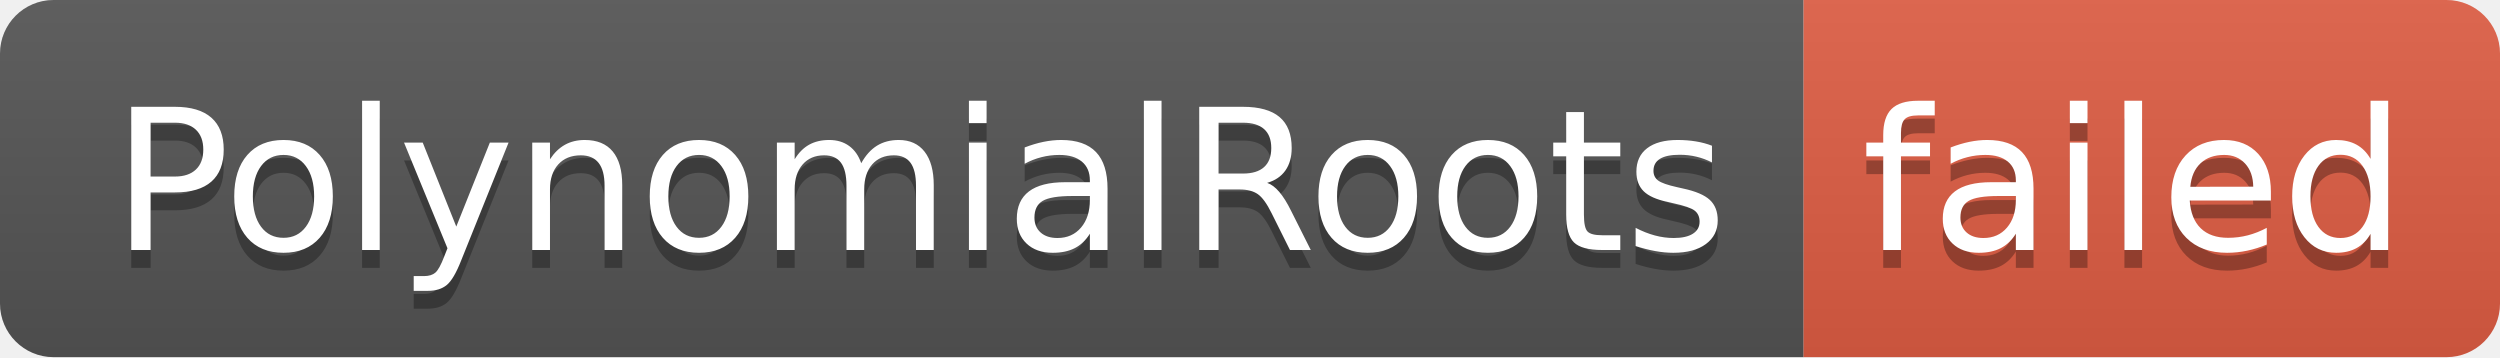
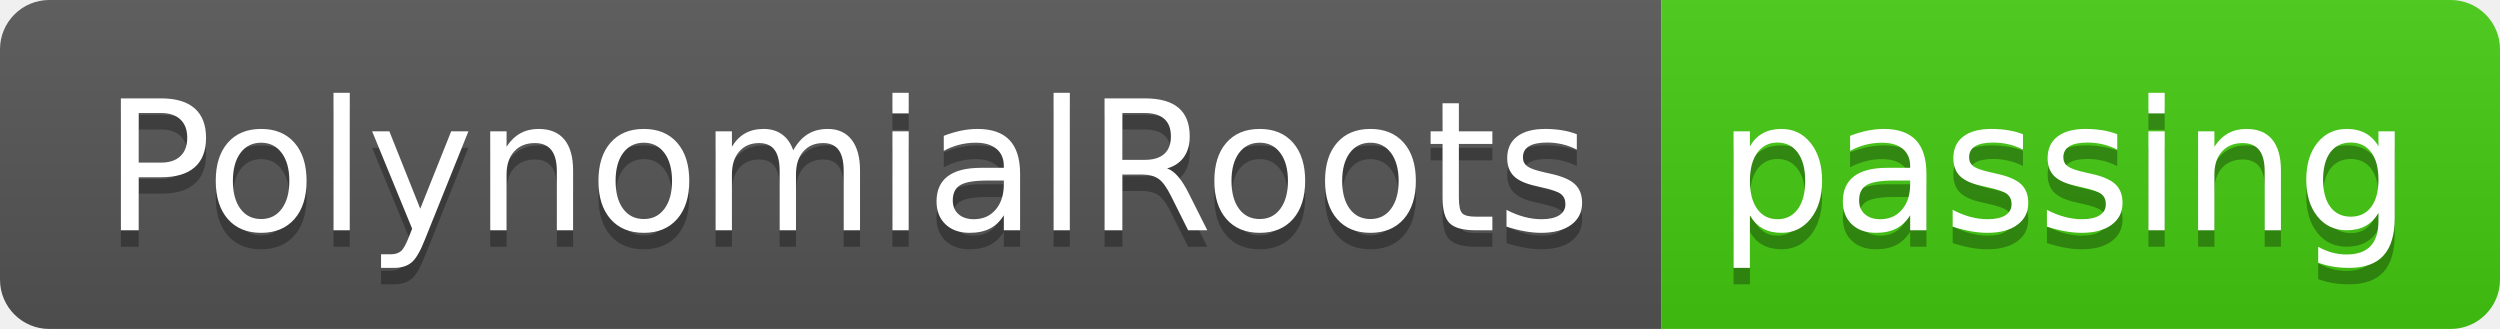
- <svg xmlns="http://www.w3.org/2000/svg" width="140" height="20" role="img" aria-label="PolynomialRoots: failed">
+ <svg xmlns="http://www.w3.org/2000/svg" width="152" height="20" role="img" aria-label="PolynomialRoots: passing">
  <linearGradient id="s" x2="0" y2="100%">
    <stop offset="0" stop-color="#bbb" stop-opacity=".1" />
    <stop offset="1" stop-opacity=".1" />
  </linearGradient>
  <clipPath id="r">
-     <rect width="140" height="20" rx="3" fill="#fff" />
+     <rect width="152" height="20" rx="3" fill="#fff" />
  </clipPath>
  <g clip-path="url(#r)">
    <rect width="101" height="20" fill="#555" />
-     <rect x="101" width="39" height="20" fill="#e05d44" />
-     <rect width="140" height="20" fill="url(#s)" />
+     <rect x="101" width="51" height="20" fill="#4c1" />
+     <rect width="152" height="20" fill="url(#s)" />
  </g>
  <g fill="#fff" text-anchor="middle" font-family="Verdana,Geneva,DejaVu Sans,sans-serif" text-rendering="geometricPrecision" font-size="110">
    <text aria-hidden="true" x="515" y="150" fill="#010101" fill-opacity=".3" transform="scale(.1)" textLength="910">PolynomialRoots</text>
    <text x="515" y="140" transform="scale(.1)" fill="#fff" textLength="910">PolynomialRoots</text>
-     <text aria-hidden="true" x="1195" y="150" fill="#010101" fill-opacity=".3" transform="scale(.1)" textLength="290">failed</text>
-     <text x="1195" y="140" transform="scale(.1)" fill="#fff" textLength="290">failed</text>
+     <text aria-hidden="true" x="1255" y="150" fill="#010101" fill-opacity=".3" transform="scale(.1)" textLength="410">passing</text>
+     <text x="1255" y="140" transform="scale(.1)" fill="#fff" textLength="410">passing</text>
  </g>
</svg>
